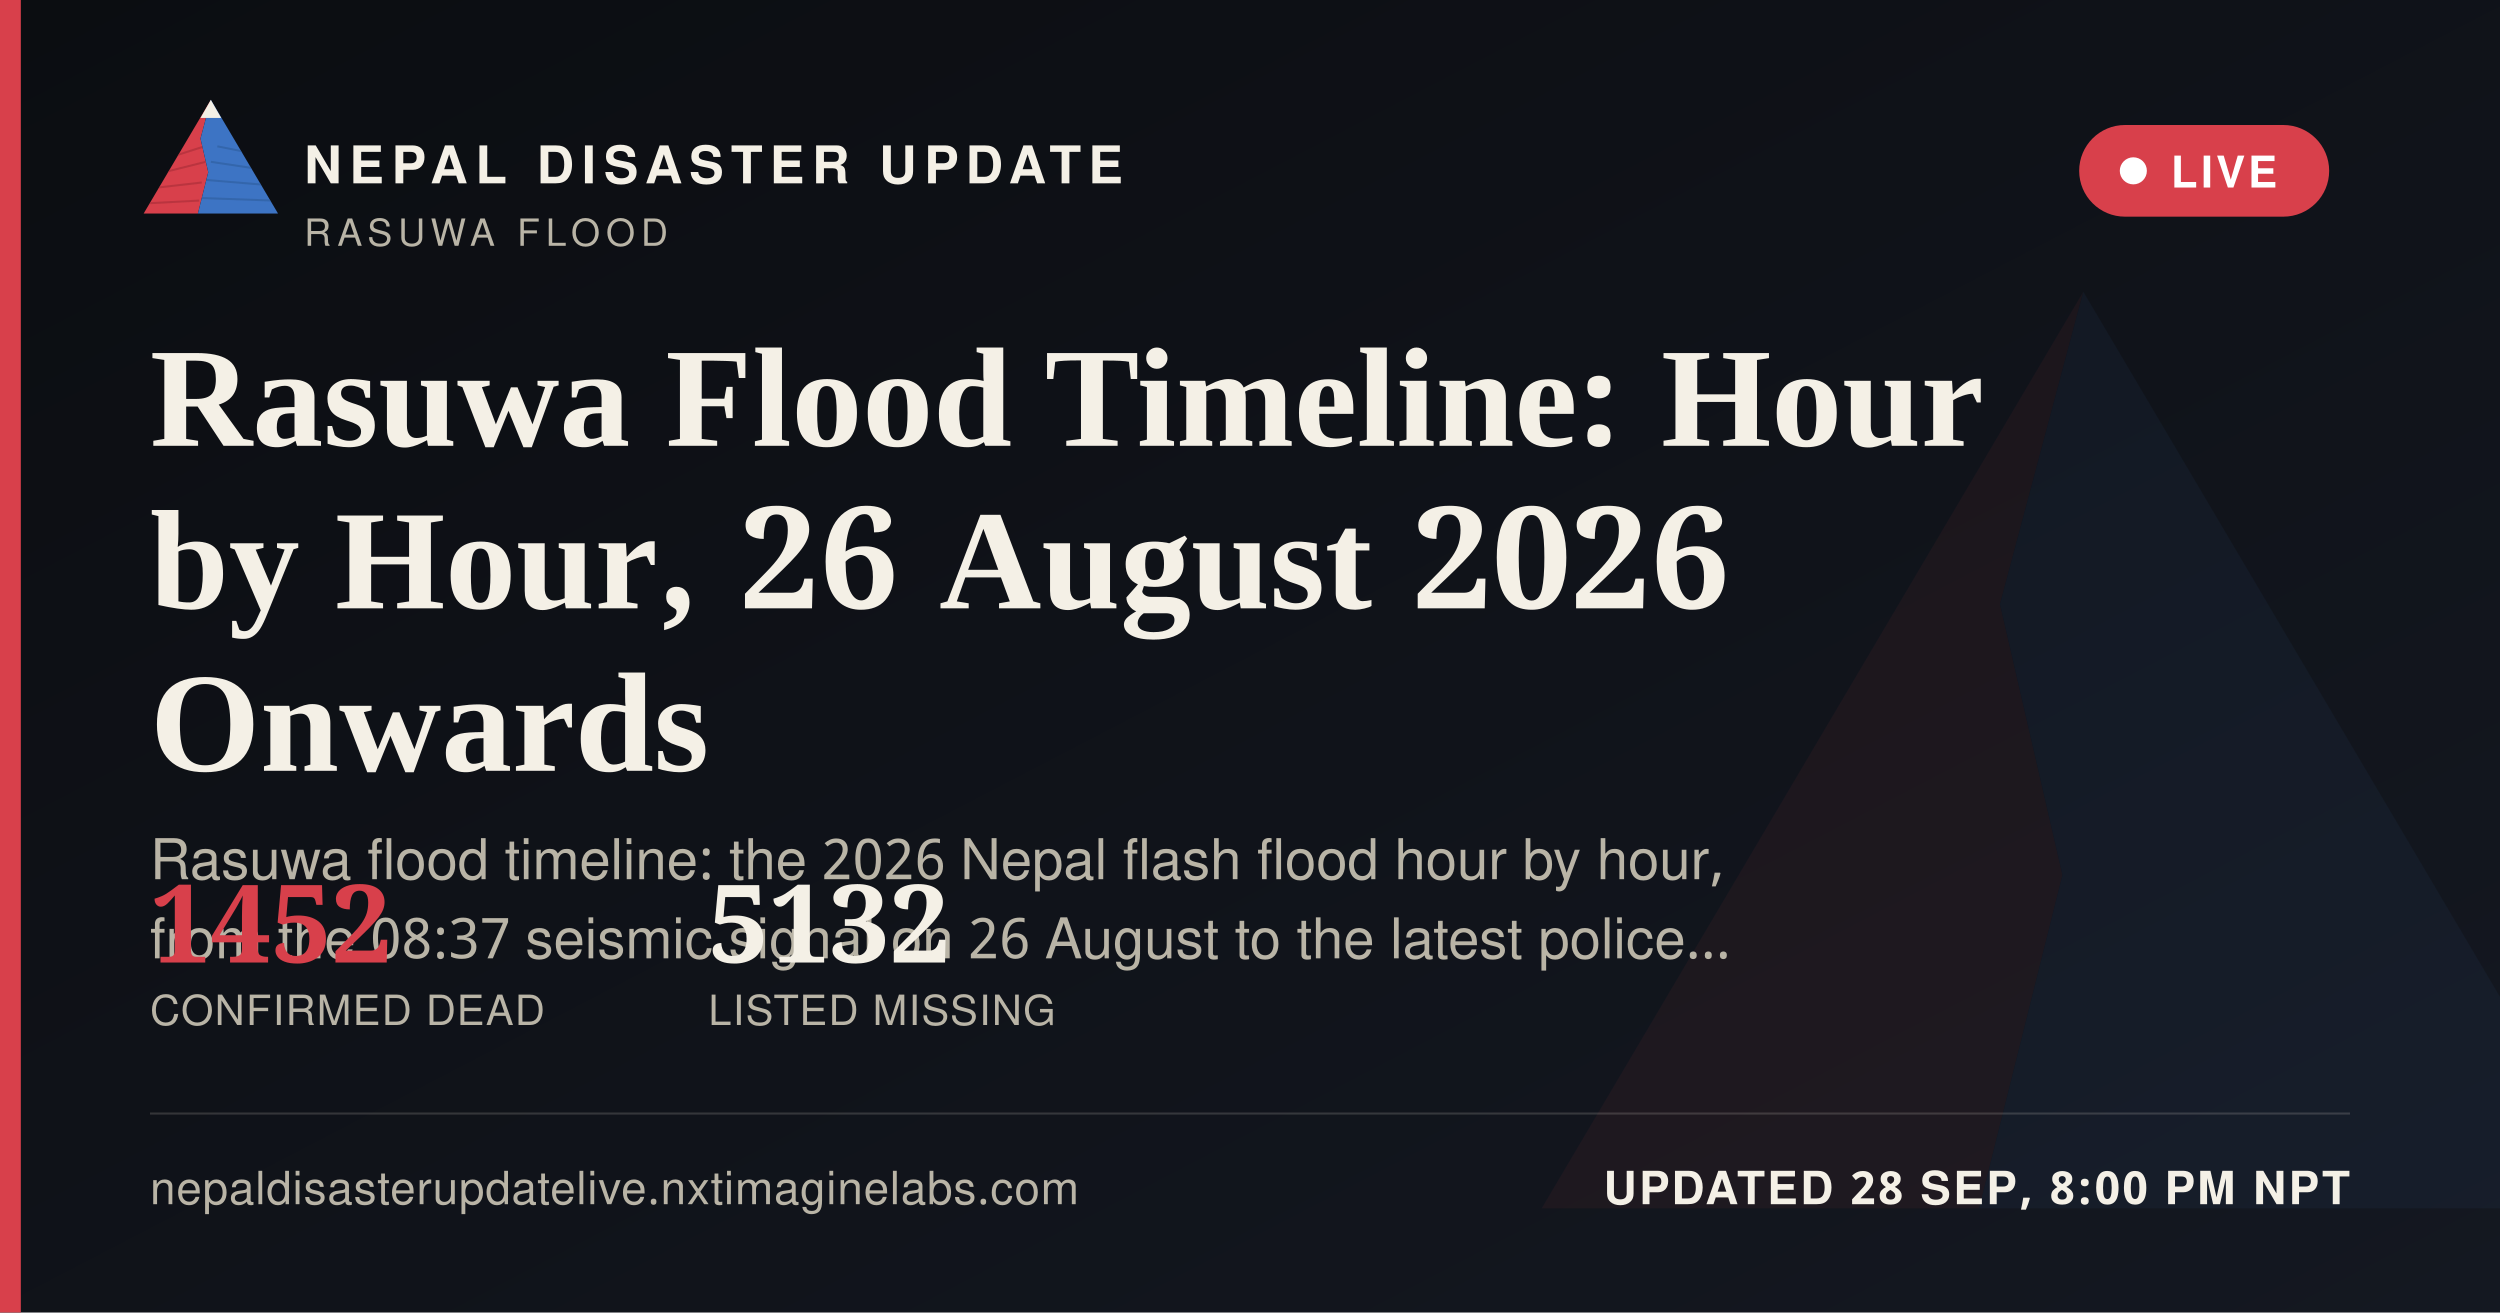
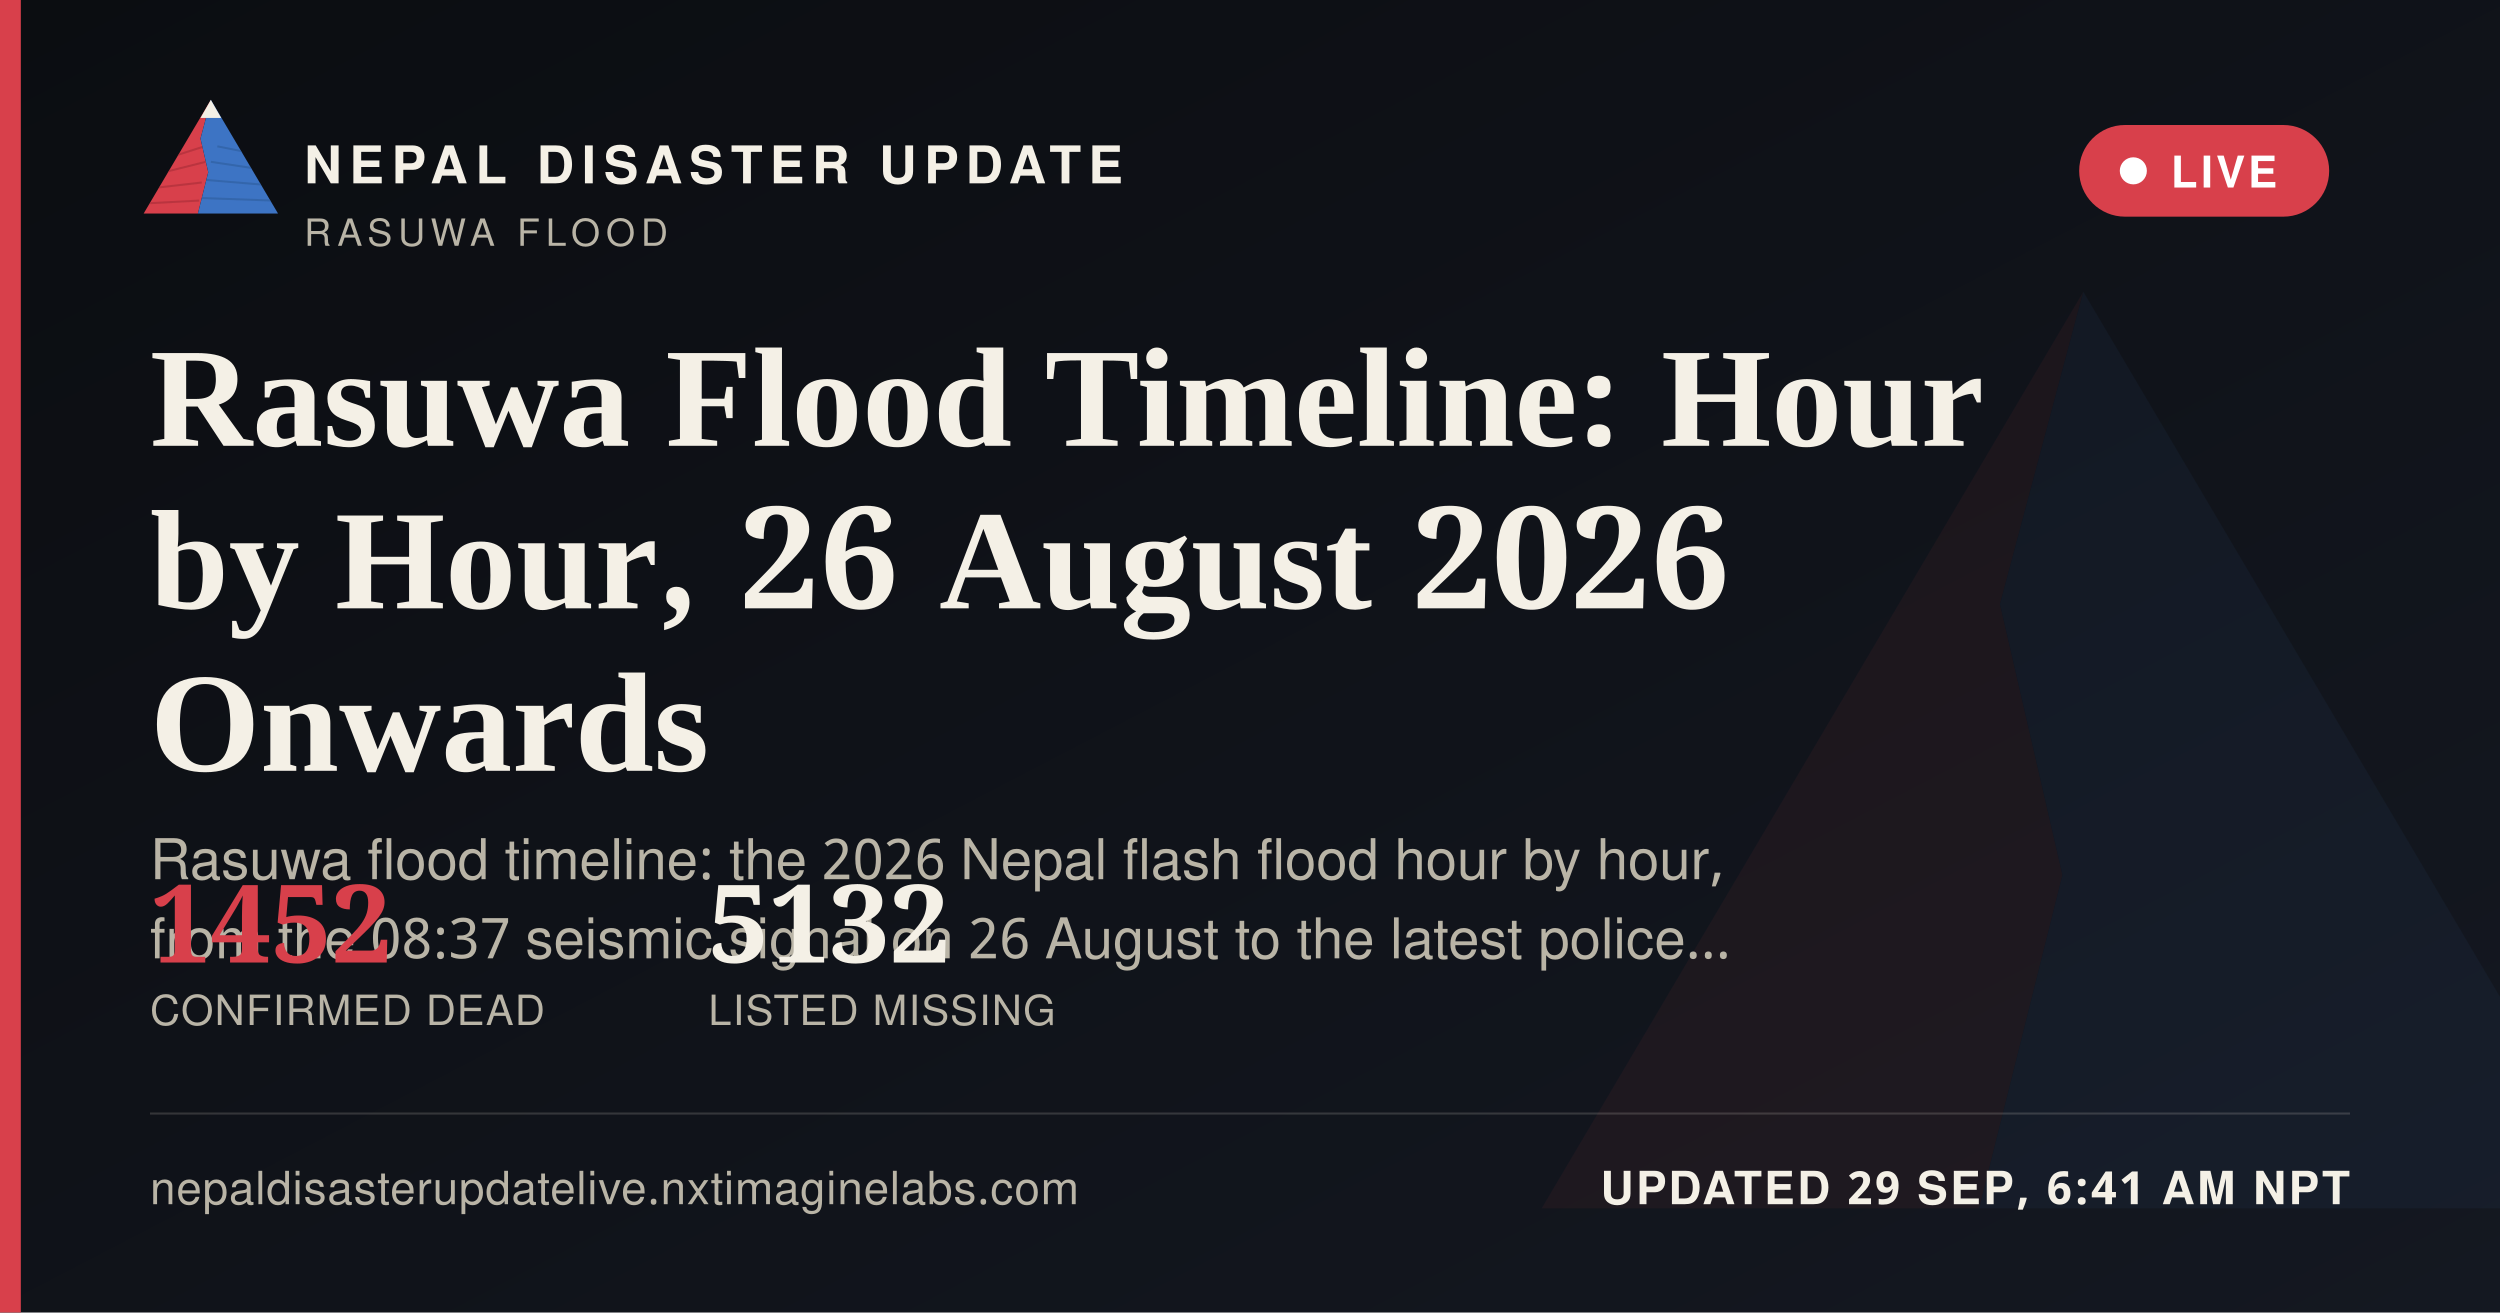
<svg xmlns="http://www.w3.org/2000/svg" width="1200" height="630" viewBox="0 0 1200 630">
  <defs>
    <linearGradient id="ogbg" x1="0" y1="0" x2="1" y2="1">
      <stop offset="0" stop-color="#0B0D11" />
      <stop offset="1" stop-color="#141821" />
    </linearGradient>
  </defs>
  <rect width="1200" height="630" fill="url(#ogbg)" />
  <g transform="translate(700,60) scale(5)" opacity="0.06">
    <polygon points="60,16 52,46 58,72 50,104 8,104" fill="#D8404B" />
    <polygon points="60,16 112,104 50,104 58,72 52,46" fill="#3D74C4" />
  </g>
  <rect x="0" y="0" width="10" height="630" fill="#D8404B" />
  <g transform="translate(64,38) scale(0.62)">
    <g>
      <defs>
        <clipPath id="ogLc">
          <polygon points="60,16 52,46 58,72 50,104 8,104" />
        </clipPath>
        <clipPath id="ogRc">
          <polygon points="60,16 112,104 50,104 58,72 52,46" />
        </clipPath>
      </defs>
      <polygon points="60,16 52,46 58,72 50,104 8,104" fill="#D8404B" />
      <g clip-path="url(#ogLc)" stroke="#A32A34" stroke-width="1.6" fill="none" opacity="0.55">
        <path d="M30,60 L55,52" />
        <path d="M24,72 L56,64" />
        <path d="M18,84 L53,80" />
        <path d="M13,96 L51,94" />
      </g>
      <polygon points="60,16 112,104 50,104 58,72 52,46" fill="#3D74C4" />
      <g clip-path="url(#ogRc)" stroke="#2A5793" stroke-width="1.6" fill="none" opacity="0.5">
        <path d="M65,52 L95,58" />
        <path d="M60,64 L100,70" />
        <path d="M56,78 L104,82" />
        <path d="M52,92 L108,94" />
      </g>
      <polygon points="60,16 52,30 68,30" fill="#F4F0E6" />
    </g>
  </g>
  <text x="146" y="88" font-family="'Public Sans', 'Noto Sans Devanagari', 'Helvetica Neue', Helvetica, Arial, sans-serif" font-size="25" font-weight="800" letter-spacing="3.6" fill="#F4F0E6">NEPAL DISASTER UPDATE</text>
  <text x="146" y="118" font-family="'Public Sans', 'Noto Sans Devanagari', 'Helvetica Neue', Helvetica, Arial, sans-serif" font-size="18" letter-spacing="2.8" fill="#B9B4A6">RASUWA FLOOD</text>
  <g>
    <rect x="998" y="60" width="120" height="44" rx="22" fill="#D8404B" stroke="none" />
    <circle cx="1024" cy="82" r="6.5" fill="#FFFFFF" />
    <text x="1042" y="90" font-family="'Public Sans', 'Noto Sans Devanagari', 'Helvetica Neue', Helvetica, Arial, sans-serif" font-size="21" font-weight="700" letter-spacing="1.6" fill="#FFFFFF">LIVE</text>
  </g>
  <text x="72" y="214" font-family="Newsreader, 'Noto Serif Devanagari', Georgia, 'Times New Roman', serif" font-size="68" font-weight="600" fill="#F4F0E6">Rasuwa Flood Timeline: Hour</text>
  <text x="72" y="292" font-family="Newsreader, 'Noto Serif Devanagari', Georgia, 'Times New Roman', serif" font-size="68" font-weight="600" fill="#F4F0E6">by Hour, 26 August 2026</text>
  <text x="72" y="370" font-family="Newsreader, 'Noto Serif Devanagari', Georgia, 'Times New Roman', serif" font-size="68" font-weight="600" fill="#F4F0E6">Onwards</text>
  <text x="72" y="422" font-family="'Public Sans', 'Noto Sans Devanagari', 'Helvetica Neue', Helvetica, Arial, sans-serif" font-size="27" fill="#B9B4A6">Rasuwa flood timeline: the 2026 Nepal flash flood hour by hour,</text>
  <text x="72" y="460" font-family="'Public Sans', 'Noto Sans Devanagari', 'Helvetica Neue', Helvetica, Arial, sans-serif" font-size="27" fill="#B9B4A6">from the 08:37 seismic signal on 26 August to the latest police…</text>
  <g transform="translate(72,462)">
    <text x="0" y="0" font-family="Newsreader, 'Noto Serif Devanagari', Georgia, 'Times New Roman', serif" font-size="52" font-weight="600" fill="#D8404B">1452</text>
    <text x="0" y="30" font-family="'Public Sans', 'Noto Sans Devanagari', 'Helvetica Neue', Helvetica, Arial, sans-serif" font-size="20" letter-spacing="0.6" fill="#B9B4A6">CONFIRMED DEAD</text>
    <text x="268" y="0" font-family="Newsreader, 'Noto Serif Devanagari', Georgia, 'Times New Roman', serif" font-size="52" font-weight="600" fill="#F4F0E6">5132</text>
    <text x="268" y="30" font-family="'Public Sans', 'Noto Sans Devanagari', 'Helvetica Neue', Helvetica, Arial, sans-serif" font-size="20" letter-spacing="0.6" fill="#B9B4A6">LISTED MISSING</text>
  </g>
  <rect x="72" y="534" width="1056" height="1" fill="rgba(244,240,230,0.16)" />
  <text x="72" y="578" font-family="'Public Sans', 'Noto Sans Devanagari', 'Helvetica Neue', Helvetica, Arial, sans-serif" font-size="22" fill="#B9B4A6" letter-spacing="0.4">nepaldisasterupdatelive.nxtimaginelabs.com</text>
-   <text x="1128" y="578" text-anchor="end" font-family="'Public Sans', 'Noto Sans Devanagari', 'Helvetica Neue', Helvetica, Arial, sans-serif" font-size="22" font-weight="700" letter-spacing="1.2" fill="#F4F0E6">UPDATED 28 SEP, 8:00 PM NPT</text>
+   <text x="1128" y="578" text-anchor="end" font-family="'Public Sans', 'Noto Sans Devanagari', 'Helvetica Neue', Helvetica, Arial, sans-serif" font-size="22" font-weight="700" letter-spacing="1.2" fill="#F4F0E6">UPDATED 29 SEP, 6:41 AM NPT</text>
</svg>
